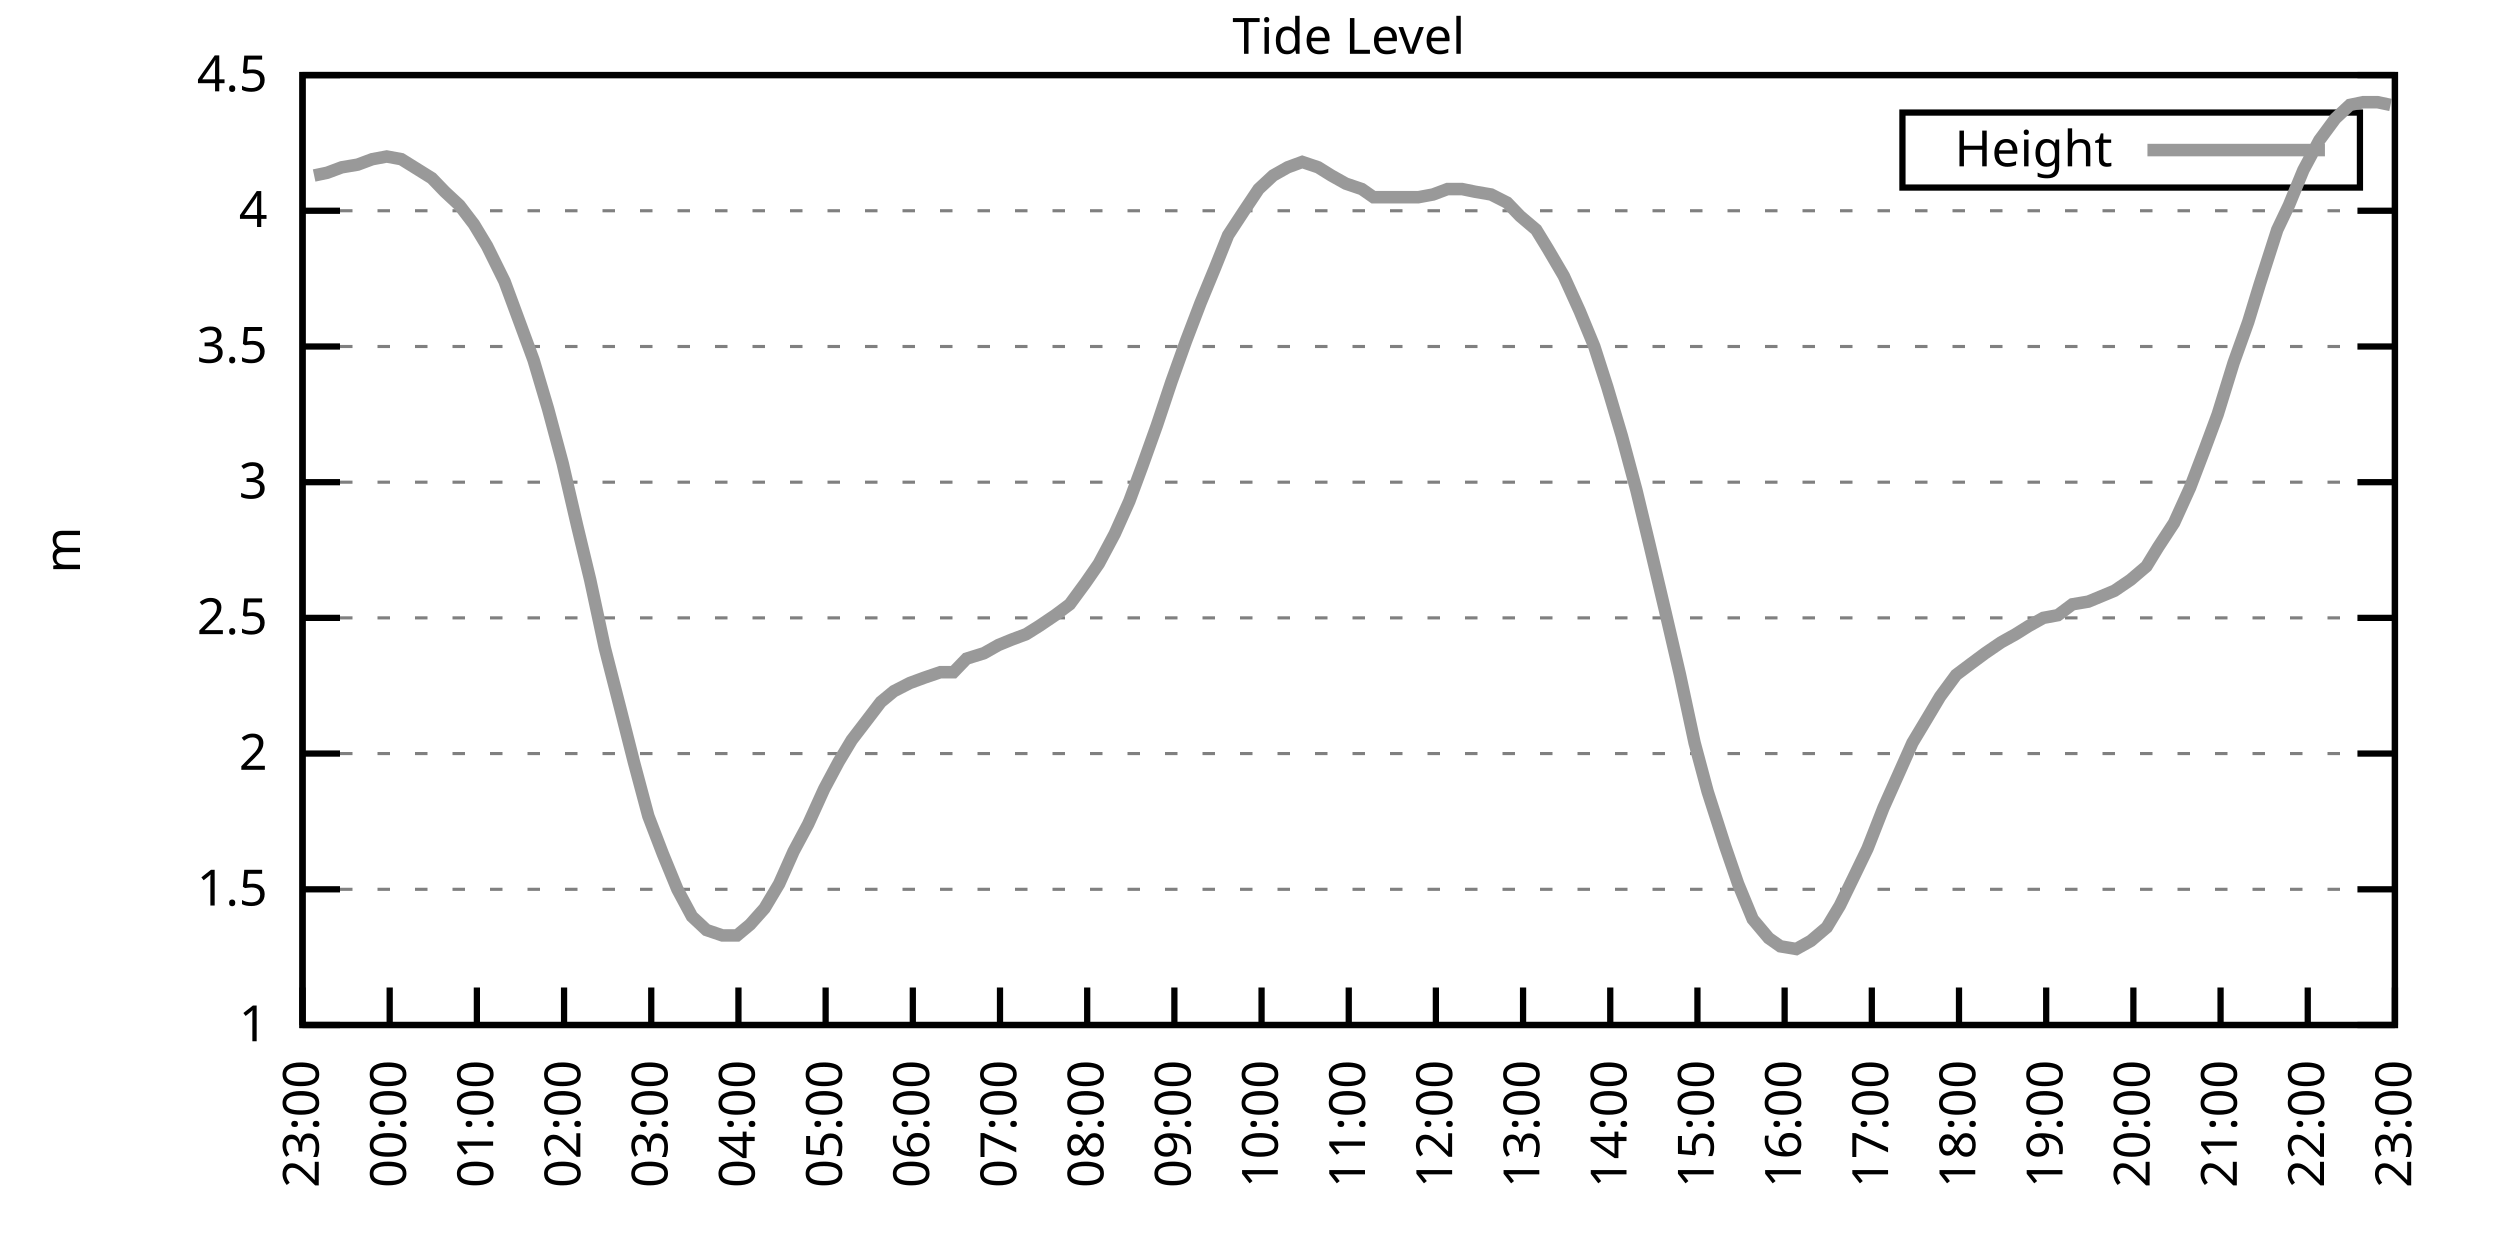
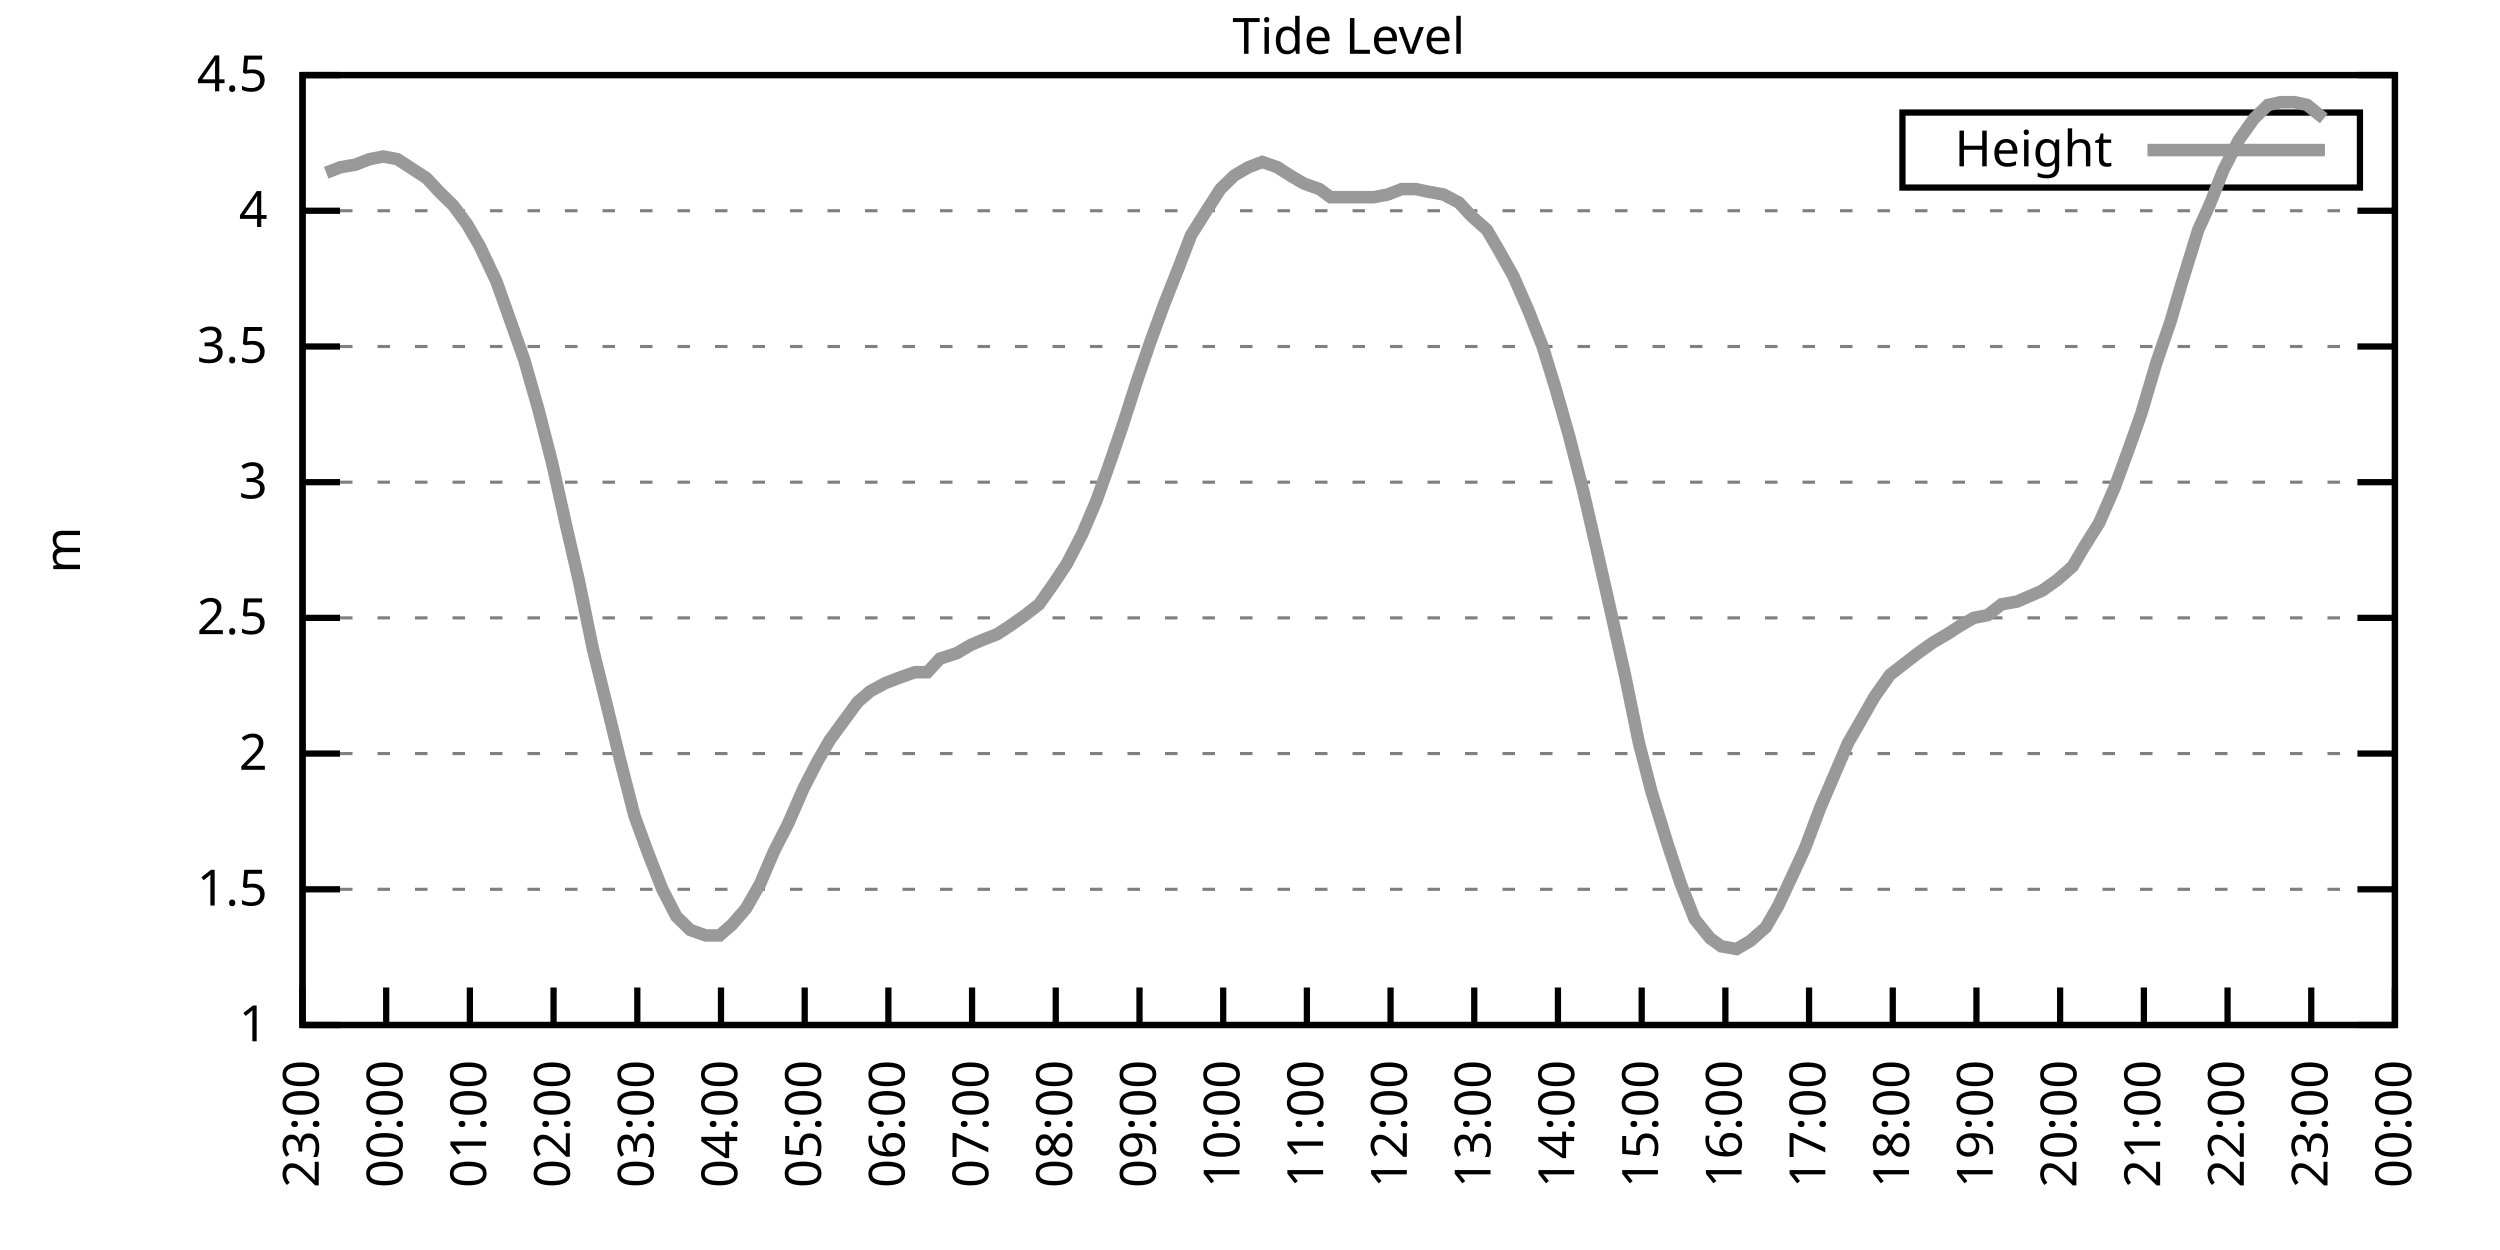
<svg xmlns="http://www.w3.org/2000/svg" xmlns:xlink="http://www.w3.org/1999/xlink" width="400" height="200" viewBox="0 0 400 200">
  <g id="gnuplot_canvas">
    <rect x="0" y="0" width="400" height="200" fill="none" />
    <defs>
      <circle id="gpDot" r="0.5" stroke-width="0.5" stroke="currentColor" />
      <path id="gpPt0" stroke-width="0.333" stroke="currentColor" d="M-1,0 h2 M0,-1 v2" />
      <path id="gpPt1" stroke-width="0.333" stroke="currentColor" d="M-1,-1 L1,1 M1,-1 L-1,1" />
      <path id="gpPt2" stroke-width="0.333" stroke="currentColor" d="M-1,0 L1,0 M0,-1 L0,1 M-1,-1 L1,1 M-1,1 L1,-1" />
      <rect id="gpPt3" stroke-width="0.333" stroke="currentColor" x="-1" y="-1" width="2" height="2" />
      <rect id="gpPt4" stroke-width="0.333" stroke="currentColor" fill="currentColor" x="-1" y="-1" width="2" height="2" />
      <circle id="gpPt5" stroke-width="0.333" stroke="currentColor" cx="0" cy="0" r="1" />
      <use xlink:href="#gpPt5" id="gpPt6" fill="currentColor" stroke="none" />
      <path id="gpPt7" stroke-width="0.333" stroke="currentColor" d="M0,-1.33 L-1.33,0.67 L1.33,0.67 z" />
      <use xlink:href="#gpPt7" id="gpPt8" fill="currentColor" stroke="none" />
      <use xlink:href="#gpPt7" id="gpPt9" stroke="currentColor" transform="rotate(180)" />
      <use xlink:href="#gpPt9" id="gpPt10" fill="currentColor" stroke="none" />
      <use xlink:href="#gpPt3" id="gpPt11" stroke="currentColor" transform="rotate(45)" />
      <use xlink:href="#gpPt11" id="gpPt12" fill="currentColor" stroke="none" />
      <path id="gpPt13" stroke-width="0.333" stroke="currentColor" d="M0,1.330 L1.265,0.411 L0.782,-1.067 L-0.782,-1.076 L-1.265,0.411 z" />
      <use xlink:href="#gpPt13" id="gpPt14" fill="currentColor" stroke="none" />
      <filter id="textbox" filterUnits="objectBoundingBox" x="0" y="0" height="1" width="1">
        <feFlood flood-color="white" flood-opacity="1" result="bgnd" />
        <feComposite in="SourceGraphic" in2="bgnd" operator="atop" />
      </filter>
      <filter id="greybox" filterUnits="objectBoundingBox" x="0" y="0" height="1" width="1">
        <feFlood flood-color="lightgrey" flood-opacity="1" result="grey" />
        <feComposite in="SourceGraphic" in2="grey" operator="atop" />
      </filter>
    </defs>
    <g fill="none" color="white" stroke="currentColor" stroke-width="1.00" stroke-linecap="butt" stroke-linejoin="miter">
</g>
    <g fill="none" color="black" stroke="currentColor" stroke-width="1.00" stroke-linecap="butt" stroke-linejoin="miter">
      <g stroke="none" shape-rendering="crispEdges">
        <polygon fill="rgb(255, 255, 255)" points="48.40,164.00 383.18,164.00 383.18,12.02 48.40,12.02 " />
      </g>
    </g>
    <g fill="none" color="black" stroke="currentColor" stroke-width="1.00" stroke-linecap="butt" stroke-linejoin="miter">
</g>
    <g fill="none" color="black" stroke="black" stroke-width="0.50" stroke-linecap="butt" stroke-linejoin="miter">
</g>
    <g fill="none" color="gray" stroke="currentColor" stroke-width="0.50" stroke-linecap="butt" stroke-linejoin="miter">
      <path stroke="gray" stroke-dasharray="2,4" class="gridline" d="M48.40,164.00 L383.19,164.00  " />
    </g>
    <g fill="none" color="gray" stroke="gray" stroke-width="1.00" stroke-linecap="butt" stroke-linejoin="miter">
</g>
    <g fill="none" color="black" stroke="currentColor" stroke-width="1.00" stroke-linecap="butt" stroke-linejoin="miter">
      <path stroke="black" d="M48.40,164.00 L54.40,164.00 M383.19,164.00 L377.19,164.00  " />
      <g transform="translate(42.80,166.60)" stroke="none" fill="black" font-family="Sans" font-size="8.00" text-anchor="end">
        <text>
          <tspan font-family="Sans"> 1</tspan>
        </text>
      </g>
    </g>
    <g fill="none" color="black" stroke="currentColor" stroke-width="1.00" stroke-linecap="butt" stroke-linejoin="miter">
</g>
    <g fill="none" color="black" stroke="black" stroke-width="0.50" stroke-linecap="butt" stroke-linejoin="miter">
</g>
    <g fill="none" color="gray" stroke="currentColor" stroke-width="0.50" stroke-linecap="butt" stroke-linejoin="miter">
      <path stroke="gray" stroke-dasharray="2,4" class="gridline" d="M48.40,142.29 L383.19,142.29  " />
    </g>
    <g fill="none" color="gray" stroke="gray" stroke-width="1.00" stroke-linecap="butt" stroke-linejoin="miter">
</g>
    <g fill="none" color="black" stroke="currentColor" stroke-width="1.00" stroke-linecap="butt" stroke-linejoin="miter">
      <path stroke="black" d="M48.40,142.29 L54.40,142.29 M383.19,142.29 L377.19,142.29  " />
      <g transform="translate(42.80,144.89)" stroke="none" fill="black" font-family="Sans" font-size="8.00" text-anchor="end">
        <text>
          <tspan font-family="Sans"> 1.5</tspan>
        </text>
      </g>
    </g>
    <g fill="none" color="black" stroke="currentColor" stroke-width="1.00" stroke-linecap="butt" stroke-linejoin="miter">
</g>
    <g fill="none" color="black" stroke="black" stroke-width="0.50" stroke-linecap="butt" stroke-linejoin="miter">
</g>
    <g fill="none" color="gray" stroke="currentColor" stroke-width="0.50" stroke-linecap="butt" stroke-linejoin="miter">
      <path stroke="gray" stroke-dasharray="2,4" class="gridline" d="M48.40,120.57 L383.19,120.57  " />
    </g>
    <g fill="none" color="gray" stroke="gray" stroke-width="1.00" stroke-linecap="butt" stroke-linejoin="miter">
</g>
    <g fill="none" color="black" stroke="currentColor" stroke-width="1.00" stroke-linecap="butt" stroke-linejoin="miter">
      <path stroke="black" d="M48.40,120.57 L54.40,120.57 M383.19,120.57 L377.19,120.57  " />
      <g transform="translate(42.80,123.17)" stroke="none" fill="black" font-family="Sans" font-size="8.00" text-anchor="end">
        <text>
          <tspan font-family="Sans"> 2</tspan>
        </text>
      </g>
    </g>
    <g fill="none" color="black" stroke="currentColor" stroke-width="1.00" stroke-linecap="butt" stroke-linejoin="miter">
</g>
    <g fill="none" color="black" stroke="black" stroke-width="0.50" stroke-linecap="butt" stroke-linejoin="miter">
</g>
    <g fill="none" color="gray" stroke="currentColor" stroke-width="0.50" stroke-linecap="butt" stroke-linejoin="miter">
      <path stroke="gray" stroke-dasharray="2,4" class="gridline" d="M48.40,98.86 L383.19,98.86  " />
    </g>
    <g fill="none" color="gray" stroke="gray" stroke-width="1.00" stroke-linecap="butt" stroke-linejoin="miter">
</g>
    <g fill="none" color="black" stroke="currentColor" stroke-width="1.00" stroke-linecap="butt" stroke-linejoin="miter">
      <path stroke="black" d="M48.40,98.86 L54.40,98.86 M383.19,98.86 L377.19,98.86  " />
      <g transform="translate(42.80,101.46)" stroke="none" fill="black" font-family="Sans" font-size="8.00" text-anchor="end">
        <text>
          <tspan font-family="Sans"> 2.5</tspan>
        </text>
      </g>
    </g>
    <g fill="none" color="black" stroke="currentColor" stroke-width="1.00" stroke-linecap="butt" stroke-linejoin="miter">
</g>
    <g fill="none" color="black" stroke="black" stroke-width="0.50" stroke-linecap="butt" stroke-linejoin="miter">
</g>
    <g fill="none" color="gray" stroke="currentColor" stroke-width="0.50" stroke-linecap="butt" stroke-linejoin="miter">
      <path stroke="gray" stroke-dasharray="2,4" class="gridline" d="M48.40,77.15 L383.19,77.15  " />
    </g>
    <g fill="none" color="gray" stroke="gray" stroke-width="1.00" stroke-linecap="butt" stroke-linejoin="miter">
</g>
    <g fill="none" color="black" stroke="currentColor" stroke-width="1.00" stroke-linecap="butt" stroke-linejoin="miter">
      <path stroke="black" d="M48.40,77.15 L54.40,77.15 M383.19,77.15 L377.19,77.15  " />
      <g transform="translate(42.80,79.75)" stroke="none" fill="black" font-family="Sans" font-size="8.00" text-anchor="end">
        <text>
          <tspan font-family="Sans"> 3</tspan>
        </text>
      </g>
    </g>
    <g fill="none" color="black" stroke="currentColor" stroke-width="1.00" stroke-linecap="butt" stroke-linejoin="miter">
</g>
    <g fill="none" color="black" stroke="black" stroke-width="0.50" stroke-linecap="butt" stroke-linejoin="miter">
</g>
    <g fill="none" color="gray" stroke="currentColor" stroke-width="0.50" stroke-linecap="butt" stroke-linejoin="miter">
      <path stroke="gray" stroke-dasharray="2,4" class="gridline" d="M48.40,55.44 L383.19,55.44  " />
    </g>
    <g fill="none" color="gray" stroke="gray" stroke-width="1.00" stroke-linecap="butt" stroke-linejoin="miter">
</g>
    <g fill="none" color="black" stroke="currentColor" stroke-width="1.00" stroke-linecap="butt" stroke-linejoin="miter">
      <path stroke="black" d="M48.40,55.44 L54.40,55.44 M383.19,55.44 L377.19,55.44  " />
      <g transform="translate(42.80,58.04)" stroke="none" fill="black" font-family="Sans" font-size="8.00" text-anchor="end">
        <text>
          <tspan font-family="Sans"> 3.5</tspan>
        </text>
      </g>
    </g>
    <g fill="none" color="black" stroke="currentColor" stroke-width="1.00" stroke-linecap="butt" stroke-linejoin="miter">
</g>
    <g fill="none" color="black" stroke="black" stroke-width="0.50" stroke-linecap="butt" stroke-linejoin="miter">
</g>
    <g fill="none" color="gray" stroke="currentColor" stroke-width="0.50" stroke-linecap="butt" stroke-linejoin="miter">
      <path stroke="gray" stroke-dasharray="2,4" class="gridline" d="M48.40,33.72 L383.19,33.72  " />
    </g>
    <g fill="none" color="gray" stroke="gray" stroke-width="1.00" stroke-linecap="butt" stroke-linejoin="miter">
</g>
    <g fill="none" color="black" stroke="currentColor" stroke-width="1.00" stroke-linecap="butt" stroke-linejoin="miter">
      <path stroke="black" d="M48.40,33.72 L54.40,33.72 M383.19,33.72 L377.19,33.72  " />
      <g transform="translate(42.80,36.32)" stroke="none" fill="black" font-family="Sans" font-size="8.00" text-anchor="end">
        <text>
          <tspan font-family="Sans"> 4</tspan>
        </text>
      </g>
    </g>
    <g fill="none" color="black" stroke="currentColor" stroke-width="1.00" stroke-linecap="butt" stroke-linejoin="miter">
</g>
    <g fill="none" color="black" stroke="black" stroke-width="0.50" stroke-linecap="butt" stroke-linejoin="miter">
</g>
    <g fill="none" color="gray" stroke="currentColor" stroke-width="0.50" stroke-linecap="butt" stroke-linejoin="miter">
      <path stroke="gray" stroke-dasharray="2,4" class="gridline" d="M48.40,12.01 L383.19,12.01  " />
    </g>
    <g fill="none" color="gray" stroke="gray" stroke-width="1.00" stroke-linecap="butt" stroke-linejoin="miter">
</g>
    <g fill="none" color="black" stroke="currentColor" stroke-width="1.00" stroke-linecap="butt" stroke-linejoin="miter">
      <path stroke="black" d="M48.40,12.01 L54.40,12.01 M383.19,12.01 L377.19,12.01  " />
      <g transform="translate(42.80,14.61)" stroke="none" fill="black" font-family="Sans" font-size="8.00" text-anchor="end">
        <text>
          <tspan font-family="Sans"> 4.5</tspan>
        </text>
      </g>
    </g>
    <g fill="none" color="black" stroke="currentColor" stroke-width="1.00" stroke-linecap="butt" stroke-linejoin="miter">
      <path stroke="black" d="M48.40,164.00 L48.40,158.00  " />
      <g transform="translate(51.00,169.60) rotate(270.00)" stroke="none" fill="black" font-family="Sans" font-size="8.00" text-anchor="end">
        <text>
          <tspan font-family="Sans">23:00</tspan>
        </text>
      </g>
    </g>
    <g fill="none" color="black" stroke="currentColor" stroke-width="1.00" stroke-linecap="butt" stroke-linejoin="miter">
-       <path stroke="black" d="M62.35,164.00 L62.35,158.00  " />
-       <g transform="translate(64.95,169.60) rotate(270.00)" stroke="none" fill="black" font-family="Sans" font-size="8.00" text-anchor="end">
+       <path stroke="black" d="M61.79,164.00 L61.79,158.00  " />
+       <g transform="translate(64.39,169.60) rotate(270.00)" stroke="none" fill="black" font-family="Sans" font-size="8.00" text-anchor="end">
        <text>
          <tspan font-family="Sans">00:00</tspan>
        </text>
      </g>
    </g>
    <g fill="none" color="black" stroke="currentColor" stroke-width="1.00" stroke-linecap="butt" stroke-linejoin="miter">
-       <path stroke="black" d="M76.30,164.00 L76.30,158.00  " />
-       <g transform="translate(78.90,169.60) rotate(270.00)" stroke="none" fill="black" font-family="Sans" font-size="8.00" text-anchor="end">
+       <path stroke="black" d="M75.18,164.00 L75.18,158.00  " />
+       <g transform="translate(77.78,169.60) rotate(270.00)" stroke="none" fill="black" font-family="Sans" font-size="8.00" text-anchor="end">
        <text>
          <tspan font-family="Sans">01:00</tspan>
        </text>
      </g>
    </g>
    <g fill="none" color="black" stroke="currentColor" stroke-width="1.00" stroke-linecap="butt" stroke-linejoin="miter">
-       <path stroke="black" d="M90.25,164.00 L90.25,158.00  " />
-       <g transform="translate(92.85,169.60) rotate(270.00)" stroke="none" fill="black" font-family="Sans" font-size="8.00" text-anchor="end">
+       <path stroke="black" d="M88.57,164.00 L88.57,158.00  " />
+       <g transform="translate(91.17,169.60) rotate(270.00)" stroke="none" fill="black" font-family="Sans" font-size="8.00" text-anchor="end">
        <text>
          <tspan font-family="Sans">02:00</tspan>
        </text>
      </g>
    </g>
    <g fill="none" color="black" stroke="currentColor" stroke-width="1.00" stroke-linecap="butt" stroke-linejoin="miter">
-       <path stroke="black" d="M104.20,164.00 L104.20,158.00  " />
-       <g transform="translate(106.80,169.60) rotate(270.00)" stroke="none" fill="black" font-family="Sans" font-size="8.00" text-anchor="end">
+       <path stroke="black" d="M101.97,164.00 L101.97,158.00  " />
+       <g transform="translate(104.57,169.60) rotate(270.00)" stroke="none" fill="black" font-family="Sans" font-size="8.00" text-anchor="end">
        <text>
          <tspan font-family="Sans">03:00</tspan>
        </text>
      </g>
    </g>
    <g fill="none" color="black" stroke="currentColor" stroke-width="1.00" stroke-linecap="butt" stroke-linejoin="miter">
-       <path stroke="black" d="M118.15,164.00 L118.15,158.00  " />
-       <g transform="translate(120.75,169.60) rotate(270.00)" stroke="none" fill="black" font-family="Sans" font-size="8.00" text-anchor="end">
+       <path stroke="black" d="M115.36,164.00 L115.36,158.00  " />
+       <g transform="translate(117.96,169.60) rotate(270.00)" stroke="none" fill="black" font-family="Sans" font-size="8.00" text-anchor="end">
        <text>
          <tspan font-family="Sans">04:00</tspan>
        </text>
      </g>
    </g>
    <g fill="none" color="black" stroke="currentColor" stroke-width="1.00" stroke-linecap="butt" stroke-linejoin="miter">
-       <path stroke="black" d="M132.10,164.00 L132.10,158.00  " />
-       <g transform="translate(134.70,169.60) rotate(270.00)" stroke="none" fill="black" font-family="Sans" font-size="8.00" text-anchor="end">
+       <path stroke="black" d="M128.75,164.00 L128.75,158.00  " />
+       <g transform="translate(131.35,169.60) rotate(270.00)" stroke="none" fill="black" font-family="Sans" font-size="8.00" text-anchor="end">
        <text>
          <tspan font-family="Sans">05:00</tspan>
        </text>
      </g>
    </g>
    <g fill="none" color="black" stroke="currentColor" stroke-width="1.00" stroke-linecap="butt" stroke-linejoin="miter">
-       <path stroke="black" d="M146.05,164.00 L146.05,158.00  " />
-       <g transform="translate(148.65,169.60) rotate(270.00)" stroke="none" fill="black" font-family="Sans" font-size="8.00" text-anchor="end">
+       <path stroke="black" d="M142.14,164.00 L142.14,158.00  " />
+       <g transform="translate(144.74,169.60) rotate(270.00)" stroke="none" fill="black" font-family="Sans" font-size="8.00" text-anchor="end">
        <text>
          <tspan font-family="Sans">06:00</tspan>
        </text>
      </g>
    </g>
    <g fill="none" color="black" stroke="currentColor" stroke-width="1.00" stroke-linecap="butt" stroke-linejoin="miter">
-       <path stroke="black" d="M160.00,164.00 L160.00,158.00  " />
-       <g transform="translate(162.60,169.60) rotate(270.00)" stroke="none" fill="black" font-family="Sans" font-size="8.00" text-anchor="end">
+       <path stroke="black" d="M155.53,164.00 L155.53,158.00  " />
+       <g transform="translate(158.13,169.60) rotate(270.00)" stroke="none" fill="black" font-family="Sans" font-size="8.00" text-anchor="end">
        <text>
          <tspan font-family="Sans">07:00</tspan>
        </text>
      </g>
    </g>
    <g fill="none" color="black" stroke="currentColor" stroke-width="1.00" stroke-linecap="butt" stroke-linejoin="miter">
-       <path stroke="black" d="M173.95,164.00 L173.95,158.00  " />
-       <g transform="translate(176.55,169.60) rotate(270.00)" stroke="none" fill="black" font-family="Sans" font-size="8.00" text-anchor="end">
+       <path stroke="black" d="M168.92,164.00 L168.92,158.00  " />
+       <g transform="translate(171.52,169.60) rotate(270.00)" stroke="none" fill="black" font-family="Sans" font-size="8.00" text-anchor="end">
        <text>
          <tspan font-family="Sans">08:00</tspan>
        </text>
      </g>
    </g>
    <g fill="none" color="black" stroke="currentColor" stroke-width="1.00" stroke-linecap="butt" stroke-linejoin="miter">
-       <path stroke="black" d="M187.90,164.00 L187.90,158.00  " />
-       <g transform="translate(190.50,169.60) rotate(270.00)" stroke="none" fill="black" font-family="Sans" font-size="8.00" text-anchor="end">
+       <path stroke="black" d="M182.32,164.00 L182.32,158.00  " />
+       <g transform="translate(184.92,169.60) rotate(270.00)" stroke="none" fill="black" font-family="Sans" font-size="8.00" text-anchor="end">
        <text>
          <tspan font-family="Sans">09:00</tspan>
        </text>
      </g>
    </g>
    <g fill="none" color="black" stroke="currentColor" stroke-width="1.00" stroke-linecap="butt" stroke-linejoin="miter">
-       <path stroke="black" d="M201.85,164.00 L201.85,158.00  " />
-       <g transform="translate(204.45,169.60) rotate(270.00)" stroke="none" fill="black" font-family="Sans" font-size="8.00" text-anchor="end">
+       <path stroke="black" d="M195.71,164.00 L195.71,158.00  " />
+       <g transform="translate(198.31,169.60) rotate(270.00)" stroke="none" fill="black" font-family="Sans" font-size="8.00" text-anchor="end">
        <text>
          <tspan font-family="Sans">10:00</tspan>
        </text>
      </g>
    </g>
    <g fill="none" color="black" stroke="currentColor" stroke-width="1.00" stroke-linecap="butt" stroke-linejoin="miter">
-       <path stroke="black" d="M215.80,164.00 L215.80,158.00  " />
-       <g transform="translate(218.40,169.60) rotate(270.00)" stroke="none" fill="black" font-family="Sans" font-size="8.00" text-anchor="end">
+       <path stroke="black" d="M209.10,164.00 L209.10,158.00  " />
+       <g transform="translate(211.70,169.60) rotate(270.00)" stroke="none" fill="black" font-family="Sans" font-size="8.00" text-anchor="end">
        <text>
          <tspan font-family="Sans">11:00</tspan>
        </text>
      </g>
    </g>
    <g fill="none" color="black" stroke="currentColor" stroke-width="1.00" stroke-linecap="butt" stroke-linejoin="miter">
-       <path stroke="black" d="M229.74,164.00 L229.74,158.00  " />
-       <g transform="translate(232.34,169.60) rotate(270.00)" stroke="none" fill="black" font-family="Sans" font-size="8.00" text-anchor="end">
+       <path stroke="black" d="M222.49,164.00 L222.49,158.00  " />
+       <g transform="translate(225.09,169.60) rotate(270.00)" stroke="none" fill="black" font-family="Sans" font-size="8.00" text-anchor="end">
        <text>
          <tspan font-family="Sans">12:00</tspan>
        </text>
      </g>
    </g>
    <g fill="none" color="black" stroke="currentColor" stroke-width="1.00" stroke-linecap="butt" stroke-linejoin="miter">
-       <path stroke="black" d="M243.69,164.00 L243.69,158.00  " />
-       <g transform="translate(246.29,169.60) rotate(270.00)" stroke="none" fill="black" font-family="Sans" font-size="8.00" text-anchor="end">
+       <path stroke="black" d="M235.88,164.00 L235.88,158.00  " />
+       <g transform="translate(238.48,169.60) rotate(270.00)" stroke="none" fill="black" font-family="Sans" font-size="8.00" text-anchor="end">
        <text>
          <tspan font-family="Sans">13:00</tspan>
        </text>
      </g>
    </g>
    <g fill="none" color="black" stroke="currentColor" stroke-width="1.00" stroke-linecap="butt" stroke-linejoin="miter">
-       <path stroke="black" d="M257.64,164.00 L257.64,158.00  " />
-       <g transform="translate(260.24,169.60) rotate(270.00)" stroke="none" fill="black" font-family="Sans" font-size="8.00" text-anchor="end">
+       <path stroke="black" d="M249.27,164.00 L249.27,158.00  " />
+       <g transform="translate(251.87,169.60) rotate(270.00)" stroke="none" fill="black" font-family="Sans" font-size="8.00" text-anchor="end">
        <text>
          <tspan font-family="Sans">14:00</tspan>
        </text>
      </g>
    </g>
    <g fill="none" color="black" stroke="currentColor" stroke-width="1.00" stroke-linecap="butt" stroke-linejoin="miter">
-       <path stroke="black" d="M271.59,164.00 L271.59,158.00  " />
-       <g transform="translate(274.19,169.60) rotate(270.00)" stroke="none" fill="black" font-family="Sans" font-size="8.00" text-anchor="end">
+       <path stroke="black" d="M262.67,164.00 L262.67,158.00  " />
+       <g transform="translate(265.27,169.60) rotate(270.00)" stroke="none" fill="black" font-family="Sans" font-size="8.00" text-anchor="end">
        <text>
          <tspan font-family="Sans">15:00</tspan>
        </text>
      </g>
    </g>
    <g fill="none" color="black" stroke="currentColor" stroke-width="1.00" stroke-linecap="butt" stroke-linejoin="miter">
-       <path stroke="black" d="M285.54,164.00 L285.54,158.00  " />
-       <g transform="translate(288.14,169.60) rotate(270.00)" stroke="none" fill="black" font-family="Sans" font-size="8.00" text-anchor="end">
+       <path stroke="black" d="M276.06,164.00 L276.06,158.00  " />
+       <g transform="translate(278.66,169.60) rotate(270.00)" stroke="none" fill="black" font-family="Sans" font-size="8.00" text-anchor="end">
        <text>
          <tspan font-family="Sans">16:00</tspan>
        </text>
      </g>
    </g>
    <g fill="none" color="black" stroke="currentColor" stroke-width="1.00" stroke-linecap="butt" stroke-linejoin="miter">
-       <path stroke="black" d="M299.49,164.00 L299.49,158.00  " />
-       <g transform="translate(302.09,169.60) rotate(270.00)" stroke="none" fill="black" font-family="Sans" font-size="8.00" text-anchor="end">
+       <path stroke="black" d="M289.45,164.00 L289.45,158.00  " />
+       <g transform="translate(292.05,169.60) rotate(270.00)" stroke="none" fill="black" font-family="Sans" font-size="8.00" text-anchor="end">
        <text>
          <tspan font-family="Sans">17:00</tspan>
        </text>
      </g>
    </g>
    <g fill="none" color="black" stroke="currentColor" stroke-width="1.00" stroke-linecap="butt" stroke-linejoin="miter">
-       <path stroke="black" d="M313.44,164.00 L313.44,158.00  " />
-       <g transform="translate(316.04,169.60) rotate(270.00)" stroke="none" fill="black" font-family="Sans" font-size="8.00" text-anchor="end">
+       <path stroke="black" d="M302.84,164.00 L302.84,158.00  " />
+       <g transform="translate(305.44,169.60) rotate(270.00)" stroke="none" fill="black" font-family="Sans" font-size="8.00" text-anchor="end">
        <text>
          <tspan font-family="Sans">18:00</tspan>
        </text>
      </g>
    </g>
    <g fill="none" color="black" stroke="currentColor" stroke-width="1.00" stroke-linecap="butt" stroke-linejoin="miter">
-       <path stroke="black" d="M327.39,164.00 L327.39,158.00  " />
-       <g transform="translate(329.99,169.60) rotate(270.00)" stroke="none" fill="black" font-family="Sans" font-size="8.00" text-anchor="end">
+       <path stroke="black" d="M316.23,164.00 L316.23,158.00  " />
+       <g transform="translate(318.83,169.60) rotate(270.00)" stroke="none" fill="black" font-family="Sans" font-size="8.00" text-anchor="end">
        <text>
          <tspan font-family="Sans">19:00</tspan>
        </text>
      </g>
    </g>
    <g fill="none" color="black" stroke="currentColor" stroke-width="1.00" stroke-linecap="butt" stroke-linejoin="miter">
-       <path stroke="black" d="M341.34,164.00 L341.34,158.00  " />
-       <g transform="translate(343.94,169.60) rotate(270.00)" stroke="none" fill="black" font-family="Sans" font-size="8.00" text-anchor="end">
+       <path stroke="black" d="M329.62,164.00 L329.62,158.00  " />
+       <g transform="translate(332.22,169.60) rotate(270.00)" stroke="none" fill="black" font-family="Sans" font-size="8.00" text-anchor="end">
        <text>
          <tspan font-family="Sans">20:00</tspan>
        </text>
      </g>
    </g>
    <g fill="none" color="black" stroke="currentColor" stroke-width="1.00" stroke-linecap="butt" stroke-linejoin="miter">
-       <path stroke="black" d="M355.29,164.00 L355.29,158.00  " />
-       <g transform="translate(357.89,169.60) rotate(270.00)" stroke="none" fill="black" font-family="Sans" font-size="8.00" text-anchor="end">
+       <path stroke="black" d="M343.02,164.00 L343.02,158.00  " />
+       <g transform="translate(345.62,169.60) rotate(270.00)" stroke="none" fill="black" font-family="Sans" font-size="8.00" text-anchor="end">
        <text>
          <tspan font-family="Sans">21:00</tspan>
        </text>
      </g>
    </g>
    <g fill="none" color="black" stroke="currentColor" stroke-width="1.00" stroke-linecap="butt" stroke-linejoin="miter">
-       <path stroke="black" d="M369.24,164.00 L369.24,158.00  " />
-       <g transform="translate(371.84,169.60) rotate(270.00)" stroke="none" fill="black" font-family="Sans" font-size="8.00" text-anchor="end">
+       <path stroke="black" d="M356.41,164.00 L356.41,158.00  " />
+       <g transform="translate(359.01,169.60) rotate(270.00)" stroke="none" fill="black" font-family="Sans" font-size="8.00" text-anchor="end">
        <text>
          <tspan font-family="Sans">22:00</tspan>
+         </text>
+       </g>
+     </g>
+     <g fill="none" color="black" stroke="currentColor" stroke-width="1.00" stroke-linecap="butt" stroke-linejoin="miter">
+       <path stroke="black" d="M369.80,164.00 L369.80,158.00  " />
+       <g transform="translate(372.40,169.60) rotate(270.00)" stroke="none" fill="black" font-family="Sans" font-size="8.00" text-anchor="end">
+         <text>
+           <tspan font-family="Sans">23:00</tspan>
        </text>
      </g>
    </g>
    <g fill="none" color="black" stroke="currentColor" stroke-width="1.00" stroke-linecap="butt" stroke-linejoin="miter">
      <path stroke="black" d="M383.19,164.00 L383.19,158.00  " />
      <g transform="translate(385.79,169.60) rotate(270.00)" stroke="none" fill="black" font-family="Sans" font-size="8.00" text-anchor="end">
        <text>
-           <tspan font-family="Sans">23:00</tspan>
+           <tspan font-family="Sans">00:00</tspan>
        </text>
      </g>
    </g>
    <g fill="none" color="black" stroke="currentColor" stroke-width="1.00" stroke-linecap="butt" stroke-linejoin="miter">
</g>
    <g fill="none" color="black" stroke="currentColor" stroke-width="1.00" stroke-linecap="butt" stroke-linejoin="miter">
      <path stroke="black" d="M48.40,12.01 L48.40,164.00 L383.19,164.00 L383.19,12.01 L48.40,12.01 Z  " />
    </g>
    <g fill="none" color="black" stroke="currentColor" stroke-width="1.00" stroke-linecap="butt" stroke-linejoin="miter">
</g>
    <g fill="none" color="black" stroke="currentColor" stroke-width="1.00" stroke-linecap="butt" stroke-linejoin="miter">
      <path stroke="black" d="M304.39,30.01 L304.39,18.01 L377.59,18.01 L377.59,30.01 L304.39,30.01 Z  " />
    </g>
    <g id="Tide_level_plot_1">
      <g fill="none" color="white" stroke="black" stroke-width="2.00" stroke-linecap="butt" stroke-linejoin="miter">
</g>
      <g fill="none" color="black" stroke="currentColor" stroke-width="2.00" stroke-linecap="butt" stroke-linejoin="miter">
        <g transform="translate(337.99,26.61)" stroke="none" fill="black" font-family="Sans" font-size="8.00" text-anchor="end">
          <text>
            <tspan font-family="Sans">Height</tspan>
          </text>
        </g>
      </g>
      <g fill="none" color="black" stroke="currentColor" stroke-width="2.00" stroke-linecap="butt" stroke-linejoin="miter">
-         <path stroke="rgb(153, 153, 153)" d="M343.59,24.01 L371.99,24.01 M50.26,28.08 L52.35,27.64 L54.68,26.77 L57.23,26.34 L59.56,25.47 L61.88,25.04   L64.21,25.47 L66.30,26.77 L69.09,28.51 L71.18,30.68 L73.51,32.85 L75.83,35.89 L77.93,39.37 L80.72,45.01   L82.81,50.66 L85.37,57.61 L87.69,65.42 L90.02,74.11 L92.34,84.10 L94.43,92.78 L96.76,103.64 L99.32,113.63   L101.41,121.88 L103.73,130.56 L106.06,136.64 L108.38,142.29 L110.71,146.63 L113.03,148.80 L115.59,149.67 L117.92,149.67   L120.01,147.93 L122.33,145.33 L124.66,141.42 L126.98,136.21 L129.31,131.86 L131.87,126.22 L134.19,121.88 L136.28,118.40   L138.61,115.36 L140.93,112.32 L143.02,110.59 L145.58,109.28 L147.91,108.42 L150.46,107.55 L152.56,107.55 L154.65,105.38   L157.44,104.51 L159.76,103.20 L161.86,102.34 L164.18,101.47 L166.27,100.16 L168.83,98.43 L171.16,96.69 L173.71,93.22   L175.81,90.18 L178.36,85.40 L180.69,80.19 L182.78,74.54 L185.11,68.03 L187.43,61.08 L189.76,54.57 L192.08,48.49   L194.41,42.84 L196.50,37.63 L199.06,33.72 L201.38,30.25 L203.71,28.08 L206.03,26.77 L208.36,25.91 L210.91,26.77   L213.01,28.08 L215.33,29.38 L217.89,30.25 L219.75,31.55 L222.30,31.55 L224.86,31.55 L226.95,31.55 L229.28,31.12   L231.60,30.25 L233.93,30.25 L236.02,30.68 L238.58,31.12 L241.14,32.42 L243.23,34.59 L245.79,36.76 L247.65,39.80   L250.20,44.15 L252.76,49.79 L255.09,55.44 L257.18,61.95 L259.50,69.77 L261.83,78.45 L263.92,87.14 L266.48,97.99   L268.80,107.98 L271.13,118.84 L273.22,126.65 L276.01,135.34 L278.10,141.42 L280.43,147.06 L282.99,150.10 L284.85,151.41   L287.40,151.84 L289.73,150.54 L292.29,148.37 L294.38,144.89 L296.70,140.12 L298.80,135.77 L301.35,129.26 L303.68,124.05   L306.00,118.84 L308.09,115.36 L310.42,111.45 L312.98,107.98 L315.30,106.24 L317.63,104.51 L320.18,102.77 L322.51,101.47   L324.60,100.16 L326.93,98.86 L329.25,98.43 L331.58,96.69 L334.13,96.26 L336.23,95.39 L338.32,94.52 L340.88,92.78   L343.43,90.61 L345.29,87.57 L347.85,83.66 L350.41,78.02 L352.73,71.94 L354.83,66.29 L357.38,58.04 L359.71,51.53   L361.57,45.45 L364.36,36.76 L366.22,32.85 L368.54,27.21 L371.10,22.43 L373.66,18.96 L375.98,16.79 L378.08,16.35   L380.40,16.35 L382.49,16.79  " />
+         <path stroke="rgb(153, 153, 153)" d="M343.59,24.01 L371.99,24.01 M52.19,27.64 L54.43,26.77 L56.88,26.34 L59.11,25.47 L61.35,25.04 L63.58,25.47   L65.59,26.77 L68.26,28.51 L70.27,30.68 L72.50,32.85 L74.74,35.89 L76.75,39.37 L79.42,45.01 L81.43,50.66   L83.89,57.61 L86.12,65.42 L88.35,74.11 L90.58,84.10 L92.59,92.78 L94.82,103.64 L97.28,113.63 L99.29,121.88   L101.52,130.56 L103.75,136.64 L105.98,142.29 L108.22,146.63 L110.45,148.80 L112.90,149.67 L115.13,149.67 L117.14,147.93   L119.38,145.33 L121.61,141.42 L123.84,136.21 L126.07,131.86 L128.53,126.22 L130.76,121.88 L132.77,118.40 L135.00,115.36   L137.23,112.32 L139.24,110.59 L141.69,109.28 L143.93,108.42 L146.38,107.55 L148.39,107.55 L150.40,105.38 L153.08,104.51   L155.31,103.20 L157.32,102.34 L159.55,101.47 L161.56,100.16 L164.01,98.43 L166.25,96.69 L168.70,93.22 L170.71,90.18   L173.17,85.40 L175.40,80.19 L177.41,74.54 L179.64,68.03 L181.87,61.08 L184.10,54.57 L186.33,48.49 L188.57,42.84   L190.57,37.63 L193.03,33.72 L195.26,30.25 L197.49,28.08 L199.73,26.77 L201.96,25.91 L204.41,26.77 L206.42,28.08   L208.65,29.38 L211.11,30.25 L212.89,31.55 L215.35,31.55 L217.80,31.55 L219.81,31.55 L222.04,31.12 L224.28,30.25   L226.51,30.25 L228.52,30.68 L230.97,31.12 L233.43,32.42 L235.44,34.59 L237.89,36.76 L239.68,39.80 L242.13,44.15   L244.59,49.79 L246.82,55.44 L248.83,61.95 L251.06,69.77 L253.29,78.45 L255.30,87.14 L257.76,97.99 L259.99,107.98   L262.22,118.84 L264.23,126.65 L266.91,135.34 L268.92,141.42 L271.15,147.06 L273.60,150.10 L275.39,151.41 L277.84,151.84   L280.07,150.54 L282.53,148.37 L284.54,144.89 L286.77,140.12 L288.78,135.77 L291.23,129.26 L293.47,124.05 L295.70,118.84   L297.71,115.36 L299.94,111.45 L302.39,107.98 L304.63,106.24 L306.86,104.51 L309.31,102.77 L311.54,101.47 L313.55,100.16   L315.79,98.86 L318.02,98.43 L320.25,96.69 L322.70,96.26 L324.71,95.39 L326.72,94.52 L329.18,92.78 L331.63,90.61   L333.42,87.57 L335.87,83.66 L338.33,78.02 L340.56,71.94 L342.57,66.29 L345.02,58.04 L347.26,51.53 L349.04,45.45   L351.72,36.76 L353.51,32.85 L355.74,27.21 L358.19,22.43 L360.65,18.96 L362.88,16.79 L364.89,16.35 L367.12,16.35   L369.13,16.79 L371.81,18.96  " />
      </g>
    </g>
    <g fill="none" color="black" stroke="currentColor" stroke-width="2.00" stroke-linecap="butt" stroke-linejoin="miter">
</g>
    <g fill="none" color="black" stroke="black" stroke-width="1.00" stroke-linecap="butt" stroke-linejoin="miter">
</g>
    <g fill="none" color="black" stroke="currentColor" stroke-width="1.00" stroke-linecap="butt" stroke-linejoin="miter">
      <path stroke="black" d="M48.40,12.01 L48.40,164.00 L383.19,164.00 L383.19,12.01 L48.40,12.01 Z  " />
      <g transform="translate(12.80,88.01) rotate(270.00)" stroke="none" fill="black" font-family="Sans" font-size="8.00" text-anchor="middle">
        <text>
          <tspan font-family="Sans">m</tspan>
        </text>
      </g>
    </g>
    <g fill="none" color="black" stroke="currentColor" stroke-width="1.00" stroke-linecap="butt" stroke-linejoin="miter">
</g>
    <g fill="none" color="black" stroke="currentColor" stroke-width="1.00" stroke-linecap="butt" stroke-linejoin="miter">
      <g transform="translate(215.79,8.61)" stroke="none" fill="black" font-family="Sans" font-size="8.00" text-anchor="middle">
        <text>
          <tspan font-family="Sans">Tide Level</tspan>
        </text>
      </g>
    </g>
    <g fill="none" color="black" stroke="currentColor" stroke-width="1.00" stroke-linecap="butt" stroke-linejoin="miter">
</g>
  </g>
</svg>
